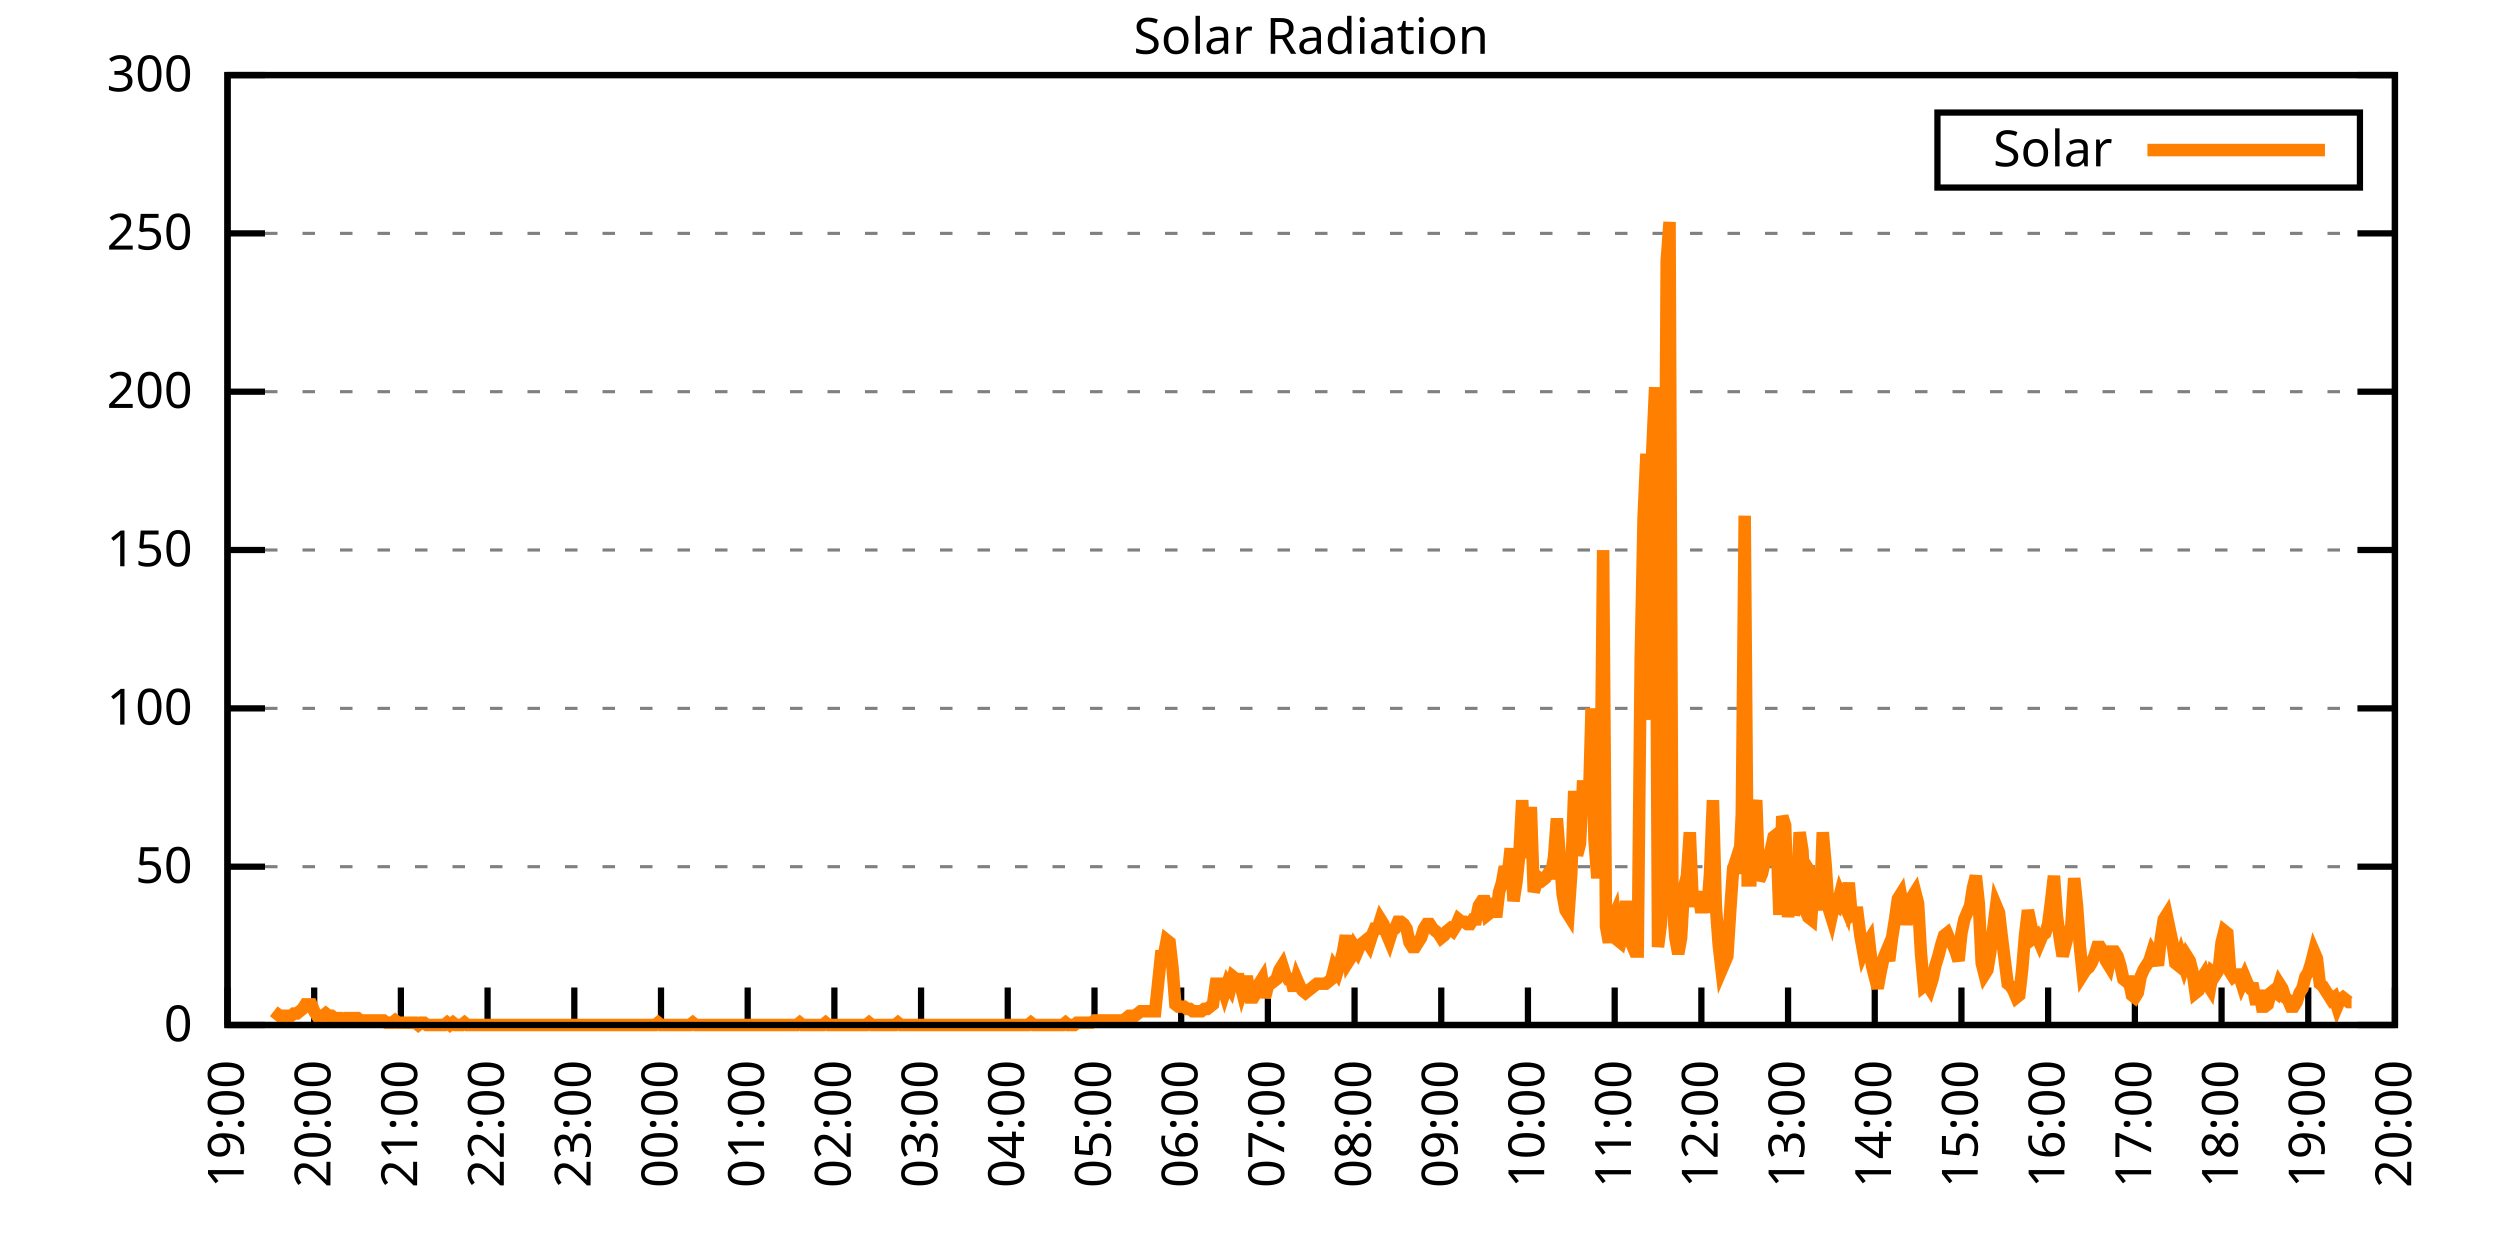
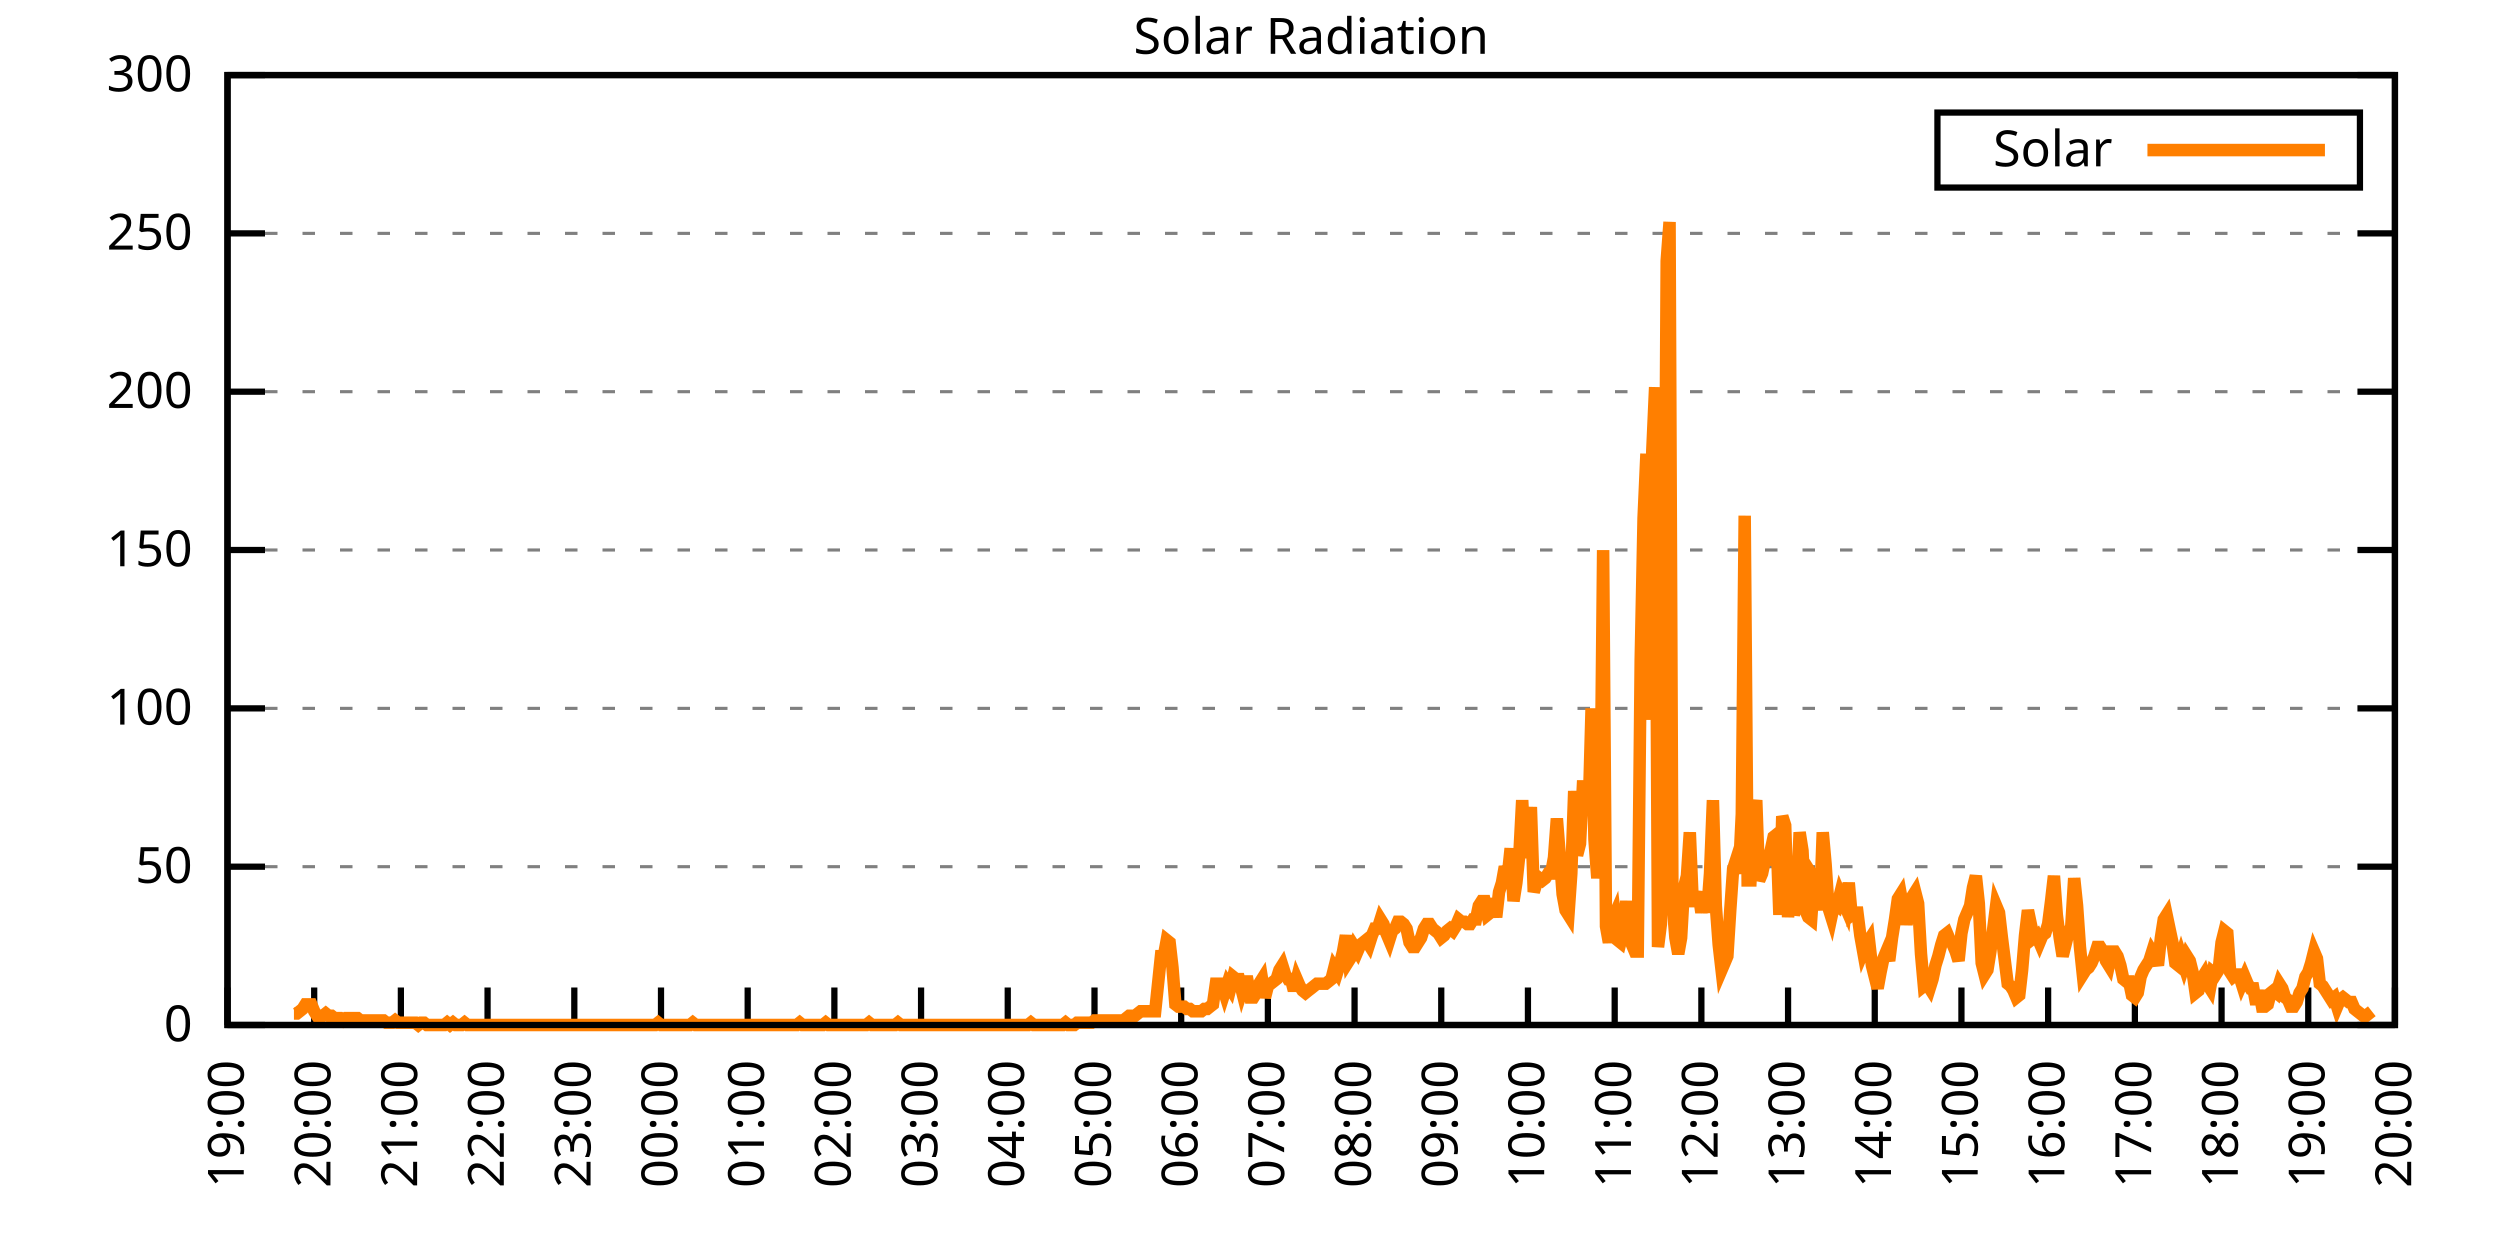
<svg xmlns="http://www.w3.org/2000/svg" xmlns:xlink="http://www.w3.org/1999/xlink" width="400" height="200" viewBox="0 0 400 200">
  <g id="gnuplot_canvas">
    <rect x="0" y="0" width="400" height="200" fill="none" />
    <defs>
      <circle id="gpDot" r="0.5" stroke-width="0.5" stroke="currentColor" />
      <path id="gpPt0" stroke-width="0.333" stroke="currentColor" d="M-1,0 h2 M0,-1 v2" />
      <path id="gpPt1" stroke-width="0.333" stroke="currentColor" d="M-1,-1 L1,1 M1,-1 L-1,1" />
      <path id="gpPt2" stroke-width="0.333" stroke="currentColor" d="M-1,0 L1,0 M0,-1 L0,1 M-1,-1 L1,1 M-1,1 L1,-1" />
      <rect id="gpPt3" stroke-width="0.333" stroke="currentColor" x="-1" y="-1" width="2" height="2" />
      <rect id="gpPt4" stroke-width="0.333" stroke="currentColor" fill="currentColor" x="-1" y="-1" width="2" height="2" />
      <circle id="gpPt5" stroke-width="0.333" stroke="currentColor" cx="0" cy="0" r="1" />
      <use xlink:href="#gpPt5" id="gpPt6" fill="currentColor" stroke="none" />
      <path id="gpPt7" stroke-width="0.333" stroke="currentColor" d="M0,-1.33 L-1.33,0.67 L1.33,0.67 z" />
      <use xlink:href="#gpPt7" id="gpPt8" fill="currentColor" stroke="none" />
      <use xlink:href="#gpPt7" id="gpPt9" stroke="currentColor" transform="rotate(180)" />
      <use xlink:href="#gpPt9" id="gpPt10" fill="currentColor" stroke="none" />
      <use xlink:href="#gpPt3" id="gpPt11" stroke="currentColor" transform="rotate(45)" />
      <use xlink:href="#gpPt11" id="gpPt12" fill="currentColor" stroke="none" />
      <path id="gpPt13" stroke-width="0.333" stroke="currentColor" d="M0,1.330 L1.265,0.411 L0.782,-1.067 L-0.782,-1.076 L-1.265,0.411 z" />
      <use xlink:href="#gpPt13" id="gpPt14" fill="currentColor" stroke="none" />
      <filter id="textbox" filterUnits="objectBoundingBox" x="0" y="0" height="1" width="1">
        <feFlood flood-color="white" flood-opacity="1" result="bgnd" />
        <feComposite in="SourceGraphic" in2="bgnd" operator="atop" />
      </filter>
      <filter id="greybox" filterUnits="objectBoundingBox" x="0" y="0" height="1" width="1">
        <feFlood flood-color="lightgrey" flood-opacity="1" result="grey" />
        <feComposite in="SourceGraphic" in2="grey" operator="atop" />
      </filter>
    </defs>
    <g fill="none" color="white" stroke="currentColor" stroke-width="1.00" stroke-linecap="butt" stroke-linejoin="miter">
</g>
    <g fill="none" color="black" stroke="currentColor" stroke-width="1.00" stroke-linecap="butt" stroke-linejoin="miter">
      <g stroke="none" shape-rendering="crispEdges">
        <polygon fill="rgb(255, 255, 255)" points="36.40,164.00 383.18,164.00 383.18,12.02 36.40,12.02 " />
      </g>
    </g>
    <g fill="none" color="black" stroke="currentColor" stroke-width="1.00" stroke-linecap="butt" stroke-linejoin="miter">
</g>
    <g fill="none" color="black" stroke="black" stroke-width="0.50" stroke-linecap="butt" stroke-linejoin="miter">
</g>
    <g fill="none" color="gray" stroke="currentColor" stroke-width="0.50" stroke-linecap="butt" stroke-linejoin="miter">
      <path stroke="gray" stroke-dasharray="2,4" class="gridline" d="M36.40,164.00 L383.19,164.00  " />
    </g>
    <g fill="none" color="gray" stroke="gray" stroke-width="1.00" stroke-linecap="butt" stroke-linejoin="miter">
</g>
    <g fill="none" color="black" stroke="currentColor" stroke-width="1.00" stroke-linecap="butt" stroke-linejoin="miter">
      <path stroke="black" d="M36.40,164.00 L42.40,164.00 M383.19,164.00 L377.19,164.00  " />
      <g transform="translate(30.80,166.60)" stroke="none" fill="black" font-family="Sans" font-size="8.00" text-anchor="end">
        <text>
          <tspan font-family="Sans"> 0</tspan>
        </text>
      </g>
    </g>
    <g fill="none" color="black" stroke="currentColor" stroke-width="1.00" stroke-linecap="butt" stroke-linejoin="miter">
</g>
    <g fill="none" color="black" stroke="black" stroke-width="0.50" stroke-linecap="butt" stroke-linejoin="miter">
</g>
    <g fill="none" color="gray" stroke="currentColor" stroke-width="0.50" stroke-linecap="butt" stroke-linejoin="miter">
      <path stroke="gray" stroke-dasharray="2,4" class="gridline" d="M36.40,138.67 L383.19,138.67  " />
    </g>
    <g fill="none" color="gray" stroke="gray" stroke-width="1.00" stroke-linecap="butt" stroke-linejoin="miter">
</g>
    <g fill="none" color="black" stroke="currentColor" stroke-width="1.00" stroke-linecap="butt" stroke-linejoin="miter">
      <path stroke="black" d="M36.40,138.67 L42.40,138.67 M383.19,138.67 L377.19,138.67  " />
      <g transform="translate(30.80,141.27)" stroke="none" fill="black" font-family="Sans" font-size="8.00" text-anchor="end">
        <text>
          <tspan font-family="Sans"> 50</tspan>
        </text>
      </g>
    </g>
    <g fill="none" color="black" stroke="currentColor" stroke-width="1.00" stroke-linecap="butt" stroke-linejoin="miter">
</g>
    <g fill="none" color="black" stroke="black" stroke-width="0.50" stroke-linecap="butt" stroke-linejoin="miter">
</g>
    <g fill="none" color="gray" stroke="currentColor" stroke-width="0.50" stroke-linecap="butt" stroke-linejoin="miter">
      <path stroke="gray" stroke-dasharray="2,4" class="gridline" d="M36.40,113.34 L383.19,113.34  " />
    </g>
    <g fill="none" color="gray" stroke="gray" stroke-width="1.00" stroke-linecap="butt" stroke-linejoin="miter">
</g>
    <g fill="none" color="black" stroke="currentColor" stroke-width="1.00" stroke-linecap="butt" stroke-linejoin="miter">
      <path stroke="black" d="M36.40,113.34 L42.40,113.34 M383.19,113.34 L377.19,113.34  " />
      <g transform="translate(30.80,115.94)" stroke="none" fill="black" font-family="Sans" font-size="8.00" text-anchor="end">
        <text>
          <tspan font-family="Sans"> 100</tspan>
        </text>
      </g>
    </g>
    <g fill="none" color="black" stroke="currentColor" stroke-width="1.00" stroke-linecap="butt" stroke-linejoin="miter">
</g>
    <g fill="none" color="black" stroke="black" stroke-width="0.50" stroke-linecap="butt" stroke-linejoin="miter">
</g>
    <g fill="none" color="gray" stroke="currentColor" stroke-width="0.50" stroke-linecap="butt" stroke-linejoin="miter">
      <path stroke="gray" stroke-dasharray="2,4" class="gridline" d="M36.40,88.00 L383.19,88.00  " />
    </g>
    <g fill="none" color="gray" stroke="gray" stroke-width="1.00" stroke-linecap="butt" stroke-linejoin="miter">
</g>
    <g fill="none" color="black" stroke="currentColor" stroke-width="1.00" stroke-linecap="butt" stroke-linejoin="miter">
      <path stroke="black" d="M36.40,88.00 L42.40,88.00 M383.19,88.00 L377.19,88.00  " />
      <g transform="translate(30.80,90.60)" stroke="none" fill="black" font-family="Sans" font-size="8.00" text-anchor="end">
        <text>
          <tspan font-family="Sans"> 150</tspan>
        </text>
      </g>
    </g>
    <g fill="none" color="black" stroke="currentColor" stroke-width="1.00" stroke-linecap="butt" stroke-linejoin="miter">
</g>
    <g fill="none" color="black" stroke="black" stroke-width="0.50" stroke-linecap="butt" stroke-linejoin="miter">
</g>
    <g fill="none" color="gray" stroke="currentColor" stroke-width="0.50" stroke-linecap="butt" stroke-linejoin="miter">
      <path stroke="gray" stroke-dasharray="2,4" class="gridline" d="M36.40,62.67 L383.19,62.67  " />
    </g>
    <g fill="none" color="gray" stroke="gray" stroke-width="1.00" stroke-linecap="butt" stroke-linejoin="miter">
</g>
    <g fill="none" color="black" stroke="currentColor" stroke-width="1.00" stroke-linecap="butt" stroke-linejoin="miter">
      <path stroke="black" d="M36.40,62.67 L42.40,62.67 M383.19,62.67 L377.19,62.67  " />
      <g transform="translate(30.80,65.27)" stroke="none" fill="black" font-family="Sans" font-size="8.00" text-anchor="end">
        <text>
          <tspan font-family="Sans"> 200</tspan>
        </text>
      </g>
    </g>
    <g fill="none" color="black" stroke="currentColor" stroke-width="1.00" stroke-linecap="butt" stroke-linejoin="miter">
</g>
    <g fill="none" color="black" stroke="black" stroke-width="0.50" stroke-linecap="butt" stroke-linejoin="miter">
</g>
    <g fill="none" color="gray" stroke="currentColor" stroke-width="0.50" stroke-linecap="butt" stroke-linejoin="miter">
      <path stroke="gray" stroke-dasharray="2,4" class="gridline" d="M36.40,37.34 L383.19,37.34  " />
    </g>
    <g fill="none" color="gray" stroke="gray" stroke-width="1.00" stroke-linecap="butt" stroke-linejoin="miter">
</g>
    <g fill="none" color="black" stroke="currentColor" stroke-width="1.00" stroke-linecap="butt" stroke-linejoin="miter">
      <path stroke="black" d="M36.40,37.34 L42.40,37.34 M383.19,37.34 L377.19,37.34  " />
      <g transform="translate(30.80,39.94)" stroke="none" fill="black" font-family="Sans" font-size="8.00" text-anchor="end">
        <text>
          <tspan font-family="Sans"> 250</tspan>
        </text>
      </g>
    </g>
    <g fill="none" color="black" stroke="currentColor" stroke-width="1.00" stroke-linecap="butt" stroke-linejoin="miter">
</g>
    <g fill="none" color="black" stroke="black" stroke-width="0.50" stroke-linecap="butt" stroke-linejoin="miter">
</g>
    <g fill="none" color="gray" stroke="currentColor" stroke-width="0.50" stroke-linecap="butt" stroke-linejoin="miter">
      <path stroke="gray" stroke-dasharray="2,4" class="gridline" d="M36.40,12.01 L383.19,12.01  " />
    </g>
    <g fill="none" color="gray" stroke="gray" stroke-width="1.00" stroke-linecap="butt" stroke-linejoin="miter">
</g>
    <g fill="none" color="black" stroke="currentColor" stroke-width="1.00" stroke-linecap="butt" stroke-linejoin="miter">
      <path stroke="black" d="M36.40,12.01 L42.40,12.01 M383.19,12.01 L377.19,12.01  " />
      <g transform="translate(30.80,14.61)" stroke="none" fill="black" font-family="Sans" font-size="8.00" text-anchor="end">
        <text>
          <tspan font-family="Sans"> 300</tspan>
        </text>
      </g>
    </g>
    <g fill="none" color="black" stroke="currentColor" stroke-width="1.00" stroke-linecap="butt" stroke-linejoin="miter">
      <path stroke="black" d="M36.40,164.00 L36.40,158.00  " />
      <g transform="translate(39.00,169.60) rotate(270.00)" stroke="none" fill="black" font-family="Sans" font-size="8.00" text-anchor="end">
        <text>
          <tspan font-family="Sans">19:00</tspan>
        </text>
      </g>
    </g>
    <g fill="none" color="black" stroke="currentColor" stroke-width="1.00" stroke-linecap="butt" stroke-linejoin="miter">
      <path stroke="black" d="M50.27,164.00 L50.27,158.00  " />
      <g transform="translate(52.87,169.60) rotate(270.00)" stroke="none" fill="black" font-family="Sans" font-size="8.00" text-anchor="end">
        <text>
          <tspan font-family="Sans">20:00</tspan>
        </text>
      </g>
    </g>
    <g fill="none" color="black" stroke="currentColor" stroke-width="1.00" stroke-linecap="butt" stroke-linejoin="miter">
      <path stroke="black" d="M64.14,164.00 L64.14,158.00  " />
      <g transform="translate(66.74,169.60) rotate(270.00)" stroke="none" fill="black" font-family="Sans" font-size="8.00" text-anchor="end">
        <text>
          <tspan font-family="Sans">21:00</tspan>
        </text>
      </g>
    </g>
    <g fill="none" color="black" stroke="currentColor" stroke-width="1.00" stroke-linecap="butt" stroke-linejoin="miter">
      <path stroke="black" d="M78.01,164.00 L78.01,158.00  " />
      <g transform="translate(80.61,169.60) rotate(270.00)" stroke="none" fill="black" font-family="Sans" font-size="8.00" text-anchor="end">
        <text>
          <tspan font-family="Sans">22:00</tspan>
        </text>
      </g>
    </g>
    <g fill="none" color="black" stroke="currentColor" stroke-width="1.00" stroke-linecap="butt" stroke-linejoin="miter">
      <path stroke="black" d="M91.89,164.00 L91.89,158.00  " />
      <g transform="translate(94.49,169.60) rotate(270.00)" stroke="none" fill="black" font-family="Sans" font-size="8.00" text-anchor="end">
        <text>
          <tspan font-family="Sans">23:00</tspan>
        </text>
      </g>
    </g>
    <g fill="none" color="black" stroke="currentColor" stroke-width="1.00" stroke-linecap="butt" stroke-linejoin="miter">
      <path stroke="black" d="M105.76,164.00 L105.76,158.00  " />
      <g transform="translate(108.36,169.60) rotate(270.00)" stroke="none" fill="black" font-family="Sans" font-size="8.00" text-anchor="end">
        <text>
          <tspan font-family="Sans">00:00</tspan>
        </text>
      </g>
    </g>
    <g fill="none" color="black" stroke="currentColor" stroke-width="1.00" stroke-linecap="butt" stroke-linejoin="miter">
      <path stroke="black" d="M119.63,164.00 L119.63,158.00  " />
      <g transform="translate(122.23,169.60) rotate(270.00)" stroke="none" fill="black" font-family="Sans" font-size="8.00" text-anchor="end">
        <text>
          <tspan font-family="Sans">01:00</tspan>
        </text>
      </g>
    </g>
    <g fill="none" color="black" stroke="currentColor" stroke-width="1.00" stroke-linecap="butt" stroke-linejoin="miter">
      <path stroke="black" d="M133.50,164.00 L133.50,158.00  " />
      <g transform="translate(136.10,169.60) rotate(270.00)" stroke="none" fill="black" font-family="Sans" font-size="8.00" text-anchor="end">
        <text>
          <tspan font-family="Sans">02:00</tspan>
        </text>
      </g>
    </g>
    <g fill="none" color="black" stroke="currentColor" stroke-width="1.00" stroke-linecap="butt" stroke-linejoin="miter">
      <path stroke="black" d="M147.37,164.00 L147.37,158.00  " />
      <g transform="translate(149.97,169.60) rotate(270.00)" stroke="none" fill="black" font-family="Sans" font-size="8.00" text-anchor="end">
        <text>
          <tspan font-family="Sans">03:00</tspan>
        </text>
      </g>
    </g>
    <g fill="none" color="black" stroke="currentColor" stroke-width="1.00" stroke-linecap="butt" stroke-linejoin="miter">
      <path stroke="black" d="M161.24,164.00 L161.24,158.00  " />
      <g transform="translate(163.84,169.60) rotate(270.00)" stroke="none" fill="black" font-family="Sans" font-size="8.00" text-anchor="end">
        <text>
          <tspan font-family="Sans">04:00</tspan>
        </text>
      </g>
    </g>
    <g fill="none" color="black" stroke="currentColor" stroke-width="1.00" stroke-linecap="butt" stroke-linejoin="miter">
      <path stroke="black" d="M175.12,164.00 L175.12,158.00  " />
      <g transform="translate(177.72,169.60) rotate(270.00)" stroke="none" fill="black" font-family="Sans" font-size="8.00" text-anchor="end">
        <text>
          <tspan font-family="Sans">05:00</tspan>
        </text>
      </g>
    </g>
    <g fill="none" color="black" stroke="currentColor" stroke-width="1.00" stroke-linecap="butt" stroke-linejoin="miter">
      <path stroke="black" d="M188.99,164.00 L188.99,158.00  " />
      <g transform="translate(191.59,169.60) rotate(270.00)" stroke="none" fill="black" font-family="Sans" font-size="8.00" text-anchor="end">
        <text>
          <tspan font-family="Sans">06:00</tspan>
        </text>
      </g>
    </g>
    <g fill="none" color="black" stroke="currentColor" stroke-width="1.00" stroke-linecap="butt" stroke-linejoin="miter">
      <path stroke="black" d="M202.86,164.00 L202.86,158.00  " />
      <g transform="translate(205.46,169.60) rotate(270.00)" stroke="none" fill="black" font-family="Sans" font-size="8.00" text-anchor="end">
        <text>
          <tspan font-family="Sans">07:00</tspan>
        </text>
      </g>
    </g>
    <g fill="none" color="black" stroke="currentColor" stroke-width="1.00" stroke-linecap="butt" stroke-linejoin="miter">
      <path stroke="black" d="M216.73,164.00 L216.73,158.00  " />
      <g transform="translate(219.33,169.60) rotate(270.00)" stroke="none" fill="black" font-family="Sans" font-size="8.00" text-anchor="end">
        <text>
          <tspan font-family="Sans">08:00</tspan>
        </text>
      </g>
    </g>
    <g fill="none" color="black" stroke="currentColor" stroke-width="1.00" stroke-linecap="butt" stroke-linejoin="miter">
      <path stroke="black" d="M230.60,164.00 L230.60,158.00  " />
      <g transform="translate(233.20,169.60) rotate(270.00)" stroke="none" fill="black" font-family="Sans" font-size="8.00" text-anchor="end">
        <text>
          <tspan font-family="Sans">09:00</tspan>
        </text>
      </g>
    </g>
    <g fill="none" color="black" stroke="currentColor" stroke-width="1.00" stroke-linecap="butt" stroke-linejoin="miter">
      <path stroke="black" d="M244.47,164.00 L244.47,158.00  " />
      <g transform="translate(247.07,169.60) rotate(270.00)" stroke="none" fill="black" font-family="Sans" font-size="8.00" text-anchor="end">
        <text>
          <tspan font-family="Sans">10:00</tspan>
        </text>
      </g>
    </g>
    <g fill="none" color="black" stroke="currentColor" stroke-width="1.00" stroke-linecap="butt" stroke-linejoin="miter">
      <path stroke="black" d="M258.35,164.00 L258.35,158.00  " />
      <g transform="translate(260.95,169.60) rotate(270.00)" stroke="none" fill="black" font-family="Sans" font-size="8.00" text-anchor="end">
        <text>
          <tspan font-family="Sans">11:00</tspan>
        </text>
      </g>
    </g>
    <g fill="none" color="black" stroke="currentColor" stroke-width="1.00" stroke-linecap="butt" stroke-linejoin="miter">
      <path stroke="black" d="M272.22,164.00 L272.22,158.00  " />
      <g transform="translate(274.82,169.60) rotate(270.00)" stroke="none" fill="black" font-family="Sans" font-size="8.00" text-anchor="end">
        <text>
          <tspan font-family="Sans">12:00</tspan>
        </text>
      </g>
    </g>
    <g fill="none" color="black" stroke="currentColor" stroke-width="1.00" stroke-linecap="butt" stroke-linejoin="miter">
      <path stroke="black" d="M286.09,164.00 L286.09,158.00  " />
      <g transform="translate(288.69,169.60) rotate(270.00)" stroke="none" fill="black" font-family="Sans" font-size="8.00" text-anchor="end">
        <text>
          <tspan font-family="Sans">13:00</tspan>
        </text>
      </g>
    </g>
    <g fill="none" color="black" stroke="currentColor" stroke-width="1.00" stroke-linecap="butt" stroke-linejoin="miter">
      <path stroke="black" d="M299.96,164.00 L299.96,158.00  " />
      <g transform="translate(302.56,169.60) rotate(270.00)" stroke="none" fill="black" font-family="Sans" font-size="8.00" text-anchor="end">
        <text>
          <tspan font-family="Sans">14:00</tspan>
        </text>
      </g>
    </g>
    <g fill="none" color="black" stroke="currentColor" stroke-width="1.00" stroke-linecap="butt" stroke-linejoin="miter">
      <path stroke="black" d="M313.83,164.00 L313.83,158.00  " />
      <g transform="translate(316.43,169.60) rotate(270.00)" stroke="none" fill="black" font-family="Sans" font-size="8.00" text-anchor="end">
        <text>
          <tspan font-family="Sans">15:00</tspan>
        </text>
      </g>
    </g>
    <g fill="none" color="black" stroke="currentColor" stroke-width="1.00" stroke-linecap="butt" stroke-linejoin="miter">
      <path stroke="black" d="M327.70,164.00 L327.70,158.00  " />
      <g transform="translate(330.30,169.60) rotate(270.00)" stroke="none" fill="black" font-family="Sans" font-size="8.00" text-anchor="end">
        <text>
          <tspan font-family="Sans">16:00</tspan>
        </text>
      </g>
    </g>
    <g fill="none" color="black" stroke="currentColor" stroke-width="1.00" stroke-linecap="butt" stroke-linejoin="miter">
      <path stroke="black" d="M341.58,164.00 L341.58,158.00  " />
      <g transform="translate(344.18,169.60) rotate(270.00)" stroke="none" fill="black" font-family="Sans" font-size="8.00" text-anchor="end">
        <text>
          <tspan font-family="Sans">17:00</tspan>
        </text>
      </g>
    </g>
    <g fill="none" color="black" stroke="currentColor" stroke-width="1.00" stroke-linecap="butt" stroke-linejoin="miter">
      <path stroke="black" d="M355.45,164.00 L355.45,158.00  " />
      <g transform="translate(358.05,169.60) rotate(270.00)" stroke="none" fill="black" font-family="Sans" font-size="8.00" text-anchor="end">
        <text>
          <tspan font-family="Sans">18:00</tspan>
        </text>
      </g>
    </g>
    <g fill="none" color="black" stroke="currentColor" stroke-width="1.00" stroke-linecap="butt" stroke-linejoin="miter">
      <path stroke="black" d="M369.32,164.00 L369.32,158.00  " />
      <g transform="translate(371.92,169.60) rotate(270.00)" stroke="none" fill="black" font-family="Sans" font-size="8.00" text-anchor="end">
        <text>
          <tspan font-family="Sans">19:00</tspan>
        </text>
      </g>
    </g>
    <g fill="none" color="black" stroke="currentColor" stroke-width="1.00" stroke-linecap="butt" stroke-linejoin="miter">
      <path stroke="black" d="M383.19,164.00 L383.19,158.00  " />
      <g transform="translate(385.79,169.60) rotate(270.00)" stroke="none" fill="black" font-family="Sans" font-size="8.00" text-anchor="end">
        <text>
          <tspan font-family="Sans">20:00</tspan>
        </text>
      </g>
    </g>
    <g fill="none" color="black" stroke="currentColor" stroke-width="1.00" stroke-linecap="butt" stroke-linejoin="miter">
</g>
    <g fill="none" color="black" stroke="currentColor" stroke-width="1.00" stroke-linecap="butt" stroke-linejoin="miter">
      <path stroke="black" d="M36.40,12.01 L36.40,164.00 L383.19,164.00 L383.19,12.01 L36.40,12.01 Z  " />
    </g>
    <g fill="none" color="black" stroke="currentColor" stroke-width="1.00" stroke-linecap="butt" stroke-linejoin="miter">
</g>
    <g fill="none" color="black" stroke="currentColor" stroke-width="1.00" stroke-linecap="butt" stroke-linejoin="miter">
      <path stroke="black" d="M309.99,30.01 L309.99,18.01 L377.59,18.01 L377.59,30.01 L309.99,30.01 Z  " />
    </g>
    <g id="Solar_Radiation_plot_1">
      <g fill="none" color="white" stroke="black" stroke-width="2.00" stroke-linecap="butt" stroke-linejoin="miter">
</g>
      <g fill="none" color="black" stroke="currentColor" stroke-width="2.00" stroke-linecap="butt" stroke-linejoin="miter">
        <g transform="translate(337.99,26.61)" stroke="none" fill="black" font-family="Sans" font-size="8.00" text-anchor="end">
          <text>
            <tspan font-family="Sans">Solar</tspan>
          </text>
        </g>
      </g>
      <g fill="none" color="black" stroke="currentColor" stroke-width="2.00" stroke-linecap="butt" stroke-linejoin="miter">
-         <path stroke="rgb(255, 127,   0)" d="M343.59,24.01 L371.99,24.01 M43.80,161.80 L44.26,162.16 L44.72,162.53 L45.19,162.53 L45.65,162.53 L46.11,162.53   L46.57,162.53 L47.03,162.16 L47.50,162.16 L47.96,161.80 L48.42,161.43 L48.88,160.70 L49.35,160.70 L49.81,160.70   L50.27,161.80 L50.73,162.53 L51.20,162.53 L51.66,162.53 L52.12,162.16 L52.58,162.53 L53.05,162.53 L53.51,162.90   L53.97,162.90 L54.43,162.90 L54.90,163.27 L55.36,162.90 L55.82,162.90 L56.28,162.90 L56.75,162.90 L57.21,162.90   L57.67,163.27 L58.13,163.27 L58.59,163.27 L59.06,163.27 L59.52,163.27 L59.98,163.27 L60.44,163.27 L60.91,163.27   L61.37,163.27 L61.83,163.63 L62.29,163.63 L62.76,163.63 L63.22,163.27 L63.68,163.63 L64.14,163.63 L64.61,163.63   L65.07,163.63 L65.53,163.63 L65.99,163.63 L66.46,163.63 L66.92,164.00 L67.38,163.63 L67.84,163.63 L68.30,164.00   L68.77,164.00 L69.23,164.00 L69.69,164.00 L70.15,164.00 L70.62,164.00 L71.08,164.00 L71.54,163.63 L72.00,164.00   L72.47,163.63 L72.93,164.00 L73.39,164.00 L73.85,164.00 L74.32,163.63 L74.78,164.00 L75.24,164.00 L75.70,164.00   L76.17,164.00 L76.63,164.00 L77.09,164.00 L77.55,164.00 L78.01,164.00 L78.48,164.00 L78.94,164.00 L79.40,164.00   L79.86,164.00 L80.33,164.00 L80.79,164.00 L81.25,164.00 L81.71,164.00 L82.18,164.00 L82.64,164.00 L83.10,164.00   L83.56,164.00 L84.03,164.00 L84.49,164.00 L84.95,164.00 L85.41,164.00 L85.88,164.00 L86.34,164.00 L86.80,164.00   L87.26,164.00 L87.72,164.00 L88.19,164.00 L88.65,164.00 L89.11,164.00 L89.57,164.00 L90.04,164.00 L90.50,164.00   L90.96,164.00 L91.42,164.00 L91.89,164.00 L92.35,164.00 L92.81,164.00 L93.27,164.00 L93.74,164.00 L94.20,164.00   L94.66,164.00 L95.12,164.00 L95.59,164.00 L96.05,164.00 L96.51,164.00 L96.97,164.00 L97.44,164.00 L97.90,164.00   L98.36,164.00 L98.82,164.00 L99.28,164.00 L99.75,164.00 L100.21,164.00 L100.67,164.00 L101.13,164.00 L101.60,164.00   L102.06,164.00 L102.52,164.00 L102.98,164.00 L103.45,164.00 L103.91,164.00 L104.37,164.00 L104.83,164.00 L105.30,163.63   L105.76,164.00 L106.22,164.00 L106.68,164.00 L107.15,164.00 L107.61,164.00 L108.07,164.00 L108.53,164.00 L108.99,164.00   L109.46,164.00 L109.92,164.00 L110.38,164.00 L110.84,163.63 L111.31,164.00 L111.77,164.00 L112.23,164.00 L112.69,164.00   L113.16,164.00 L113.62,164.00 L114.08,164.00 L114.54,164.00 L115.01,164.00 L115.47,164.00 L115.93,164.00 L116.39,164.00   L116.86,164.00 L117.32,164.00 L117.78,164.00 L118.24,164.00 L118.70,164.00 L119.17,164.00 L119.63,164.00 L120.09,164.00   L120.55,164.00 L121.02,164.00 L121.48,164.00 L121.94,164.00 L122.40,164.00 L122.87,164.00 L123.33,164.00 L123.79,164.00   L124.25,164.00 L124.72,164.00 L125.18,164.00 L125.64,164.00 L126.10,164.00 L126.57,164.00 L127.03,164.00 L127.49,164.00   L127.95,163.63 L128.41,164.00 L128.88,164.00 L129.34,164.00 L129.80,164.00 L130.26,164.00 L130.73,164.00 L131.19,164.00   L131.65,164.00 L132.11,163.63 L132.58,164.00 L133.04,164.00 L133.50,164.00 L133.96,164.00 L134.43,164.00 L134.89,164.00   L135.35,164.00 L135.81,164.00 L136.28,164.00 L136.74,164.00 L137.20,164.00 L137.66,164.00 L138.13,164.00 L138.59,164.00   L139.05,163.63 L139.51,164.00 L139.97,164.00 L140.44,164.00 L140.90,164.00 L141.36,164.00 L141.82,164.00 L142.29,164.00   L142.75,164.00 L143.21,164.00 L143.67,163.63 L144.14,164.00 L144.60,164.00 L145.06,164.00 L145.52,164.00 L145.99,164.00   L146.45,164.00 L146.91,164.00 L147.37,164.00 L147.84,164.00 L148.30,164.00 L148.76,164.00 L149.22,164.00 L149.68,164.00   L150.15,164.00 L150.61,164.00 L151.07,164.00 L151.53,164.00 L152.00,164.00 L152.46,164.00 L152.92,164.00 L153.38,164.00   L153.85,164.00 L154.31,164.00 L154.77,164.00 L155.23,164.00 L155.70,164.00 L156.16,164.00 L156.62,164.00 L157.08,164.00   L157.55,164.00 L158.01,164.00 L158.47,164.00 L158.93,164.00 L159.39,164.00 L159.86,164.00 L160.32,164.00 L160.78,164.00   L161.24,164.00 L161.71,164.00 L162.17,164.00 L162.63,164.00 L163.09,164.00 L163.56,164.00 L164.02,164.00 L164.48,164.00   L164.94,163.63 L165.41,164.00 L165.87,164.00 L166.33,164.00 L166.79,164.00 L167.26,164.00 L167.72,164.00 L168.18,164.00   L168.64,164.00 L169.10,164.00 L169.57,164.00 L170.03,164.00 L170.49,163.63 L170.95,164.00 L171.42,164.00 L171.88,164.00   L172.34,163.63 L172.80,163.63 L173.27,163.63 L173.73,163.63 L174.19,163.63 L174.65,163.63 L175.12,163.27 L175.58,163.27   L176.04,163.27 L176.50,163.27 L176.97,163.27 L177.43,163.27 L177.89,163.27 L178.35,163.27 L178.82,163.27 L179.28,163.27   L179.74,163.27 L180.20,162.90 L180.66,162.53 L181.13,162.53 L181.59,162.53 L182.05,162.16 L182.51,161.80 L182.98,161.80   L183.44,161.80 L183.90,161.80 L184.36,161.80 L184.83,161.80 L185.29,157.39 L185.75,152.99 L186.21,152.99 L186.68,150.42   L187.14,150.79 L187.60,154.82 L188.06,160.70 L188.53,161.06 L188.99,161.06 L189.45,161.06 L189.91,161.43 L190.37,161.43   L190.84,161.80 L191.30,161.80 L191.76,161.80 L192.22,161.80 L192.69,161.43 L193.15,161.43 L193.61,161.06 L194.07,160.70   L194.54,157.39 L195.00,157.39 L195.46,157.39 L195.92,158.86 L196.39,157.39 L196.85,158.13 L197.31,156.29 L197.77,156.66   L198.24,156.66 L198.70,158.49 L199.16,157.03 L199.62,157.03 L200.08,159.60 L200.55,159.60 L201.01,158.86 L201.47,157.39   L201.93,156.66 L202.40,159.60 L202.86,157.76 L203.32,157.39 L203.78,157.03 L204.25,156.66 L204.71,155.19 L205.17,154.46   L205.63,155.92 L206.10,156.66 L206.56,156.66 L207.02,158.49 L207.48,156.66 L207.95,157.76 L208.41,158.49 L208.87,158.86   L209.33,158.49 L209.80,158.13 L210.26,157.76 L210.72,157.39 L211.18,157.39 L211.64,157.39 L212.11,157.39 L212.57,157.03   L213.03,156.66 L213.49,154.82 L213.96,155.56 L214.42,154.09 L214.88,152.25 L215.34,149.68 L215.81,153.72 L216.27,152.99   L216.73,151.52 L217.19,152.25 L217.66,151.15 L218.12,150.79 L218.58,150.42 L219.04,151.15 L219.51,149.68 L219.97,148.58   L220.43,148.58 L220.89,147.11 L221.35,147.85 L221.82,149.32 L222.28,150.42 L222.74,148.95 L223.20,148.58 L223.67,147.48   L224.13,147.48 L224.59,147.85 L225.05,148.58 L225.52,150.79 L225.98,151.52 L226.44,151.52 L226.90,150.79 L227.37,150.05   L227.83,148.58 L228.29,147.85 L228.75,147.85 L229.22,148.58 L229.68,148.95 L230.14,149.32 L230.60,150.05 L231.06,149.68   L231.53,148.95 L231.99,148.58 L232.45,148.95 L232.91,148.22 L233.38,147.11 L233.84,147.48 L234.30,147.48 L234.76,147.85   L235.23,147.85 L235.69,147.11 L236.15,147.11 L236.61,144.91 L237.08,144.18 L237.54,144.18 L238.00,146.38 L238.46,146.01   L238.93,143.81 L239.39,146.75 L239.85,142.71 L240.31,141.24 L240.77,138.67 L241.24,140.14 L241.70,135.74 L242.16,144.18   L242.62,141.24 L243.09,136.84 L243.55,128.03 L244.01,137.20 L244.47,135.37 L244.94,129.13 L245.40,142.71 L245.86,141.24   L246.32,140.51 L246.79,140.87 L247.25,140.51 L247.71,139.77 L248.17,139.77 L248.64,137.20 L249.10,130.96 L249.56,136.84   L250.02,143.08 L250.49,145.65 L250.95,146.38 L251.41,139.77 L251.87,126.56 L252.33,136.84 L252.80,135.00 L253.26,125.82   L253.72,125.82 L254.18,130.23 L254.65,113.34 L255.11,134.27 L255.57,140.51 L256.03,135.37 L256.50,88.02 L256.96,148.22   L257.42,150.79 L257.88,147.48 L258.35,146.38 L258.81,150.42 L259.27,150.79 L259.73,148.95 L260.20,144.18 L260.66,149.68   L261.12,151.15 L261.58,152.25 L262.04,152.25 L262.51,105.64 L262.97,82.88 L263.43,72.60 L263.89,115.18 L264.36,72.23   L264.82,61.95 L265.28,151.52 L265.74,147.85 L266.21,120.32 L266.67,41.76 L267.13,35.52 L267.59,144.18 L268.06,150.05   L268.52,152.62 L268.98,150.05 L269.44,141.98 L269.91,140.14 L270.37,133.17 L270.83,144.18 L271.29,144.18 L271.75,142.71   L272.22,146.01 L272.68,143.08 L273.14,146.01 L273.60,139.77 L274.07,128.03 L274.53,144.91 L274.99,151.15 L275.45,155.19   L275.92,154.09 L276.38,152.99 L276.84,145.65 L277.30,139.04 L277.77,137.57 L278.23,139.77 L278.69,130.23 L279.15,82.51   L279.62,140.87 L280.08,140.87 L280.54,130.60 L281.00,128.03 L281.46,140.87 L281.93,139.77 L282.39,137.57 L282.85,137.57   L283.31,136.10 L283.78,133.90 L284.24,133.53 L284.70,146.38 L285.16,130.60 L285.63,132.06 L286.09,146.75 L286.55,139.77   L287.01,146.38 L287.48,144.55 L287.94,133.17 L288.40,136.10 L288.86,145.65 L289.33,146.75 L289.79,147.11 L290.25,140.51   L290.71,141.24 L291.18,145.65 L291.64,133.17 L292.10,138.30 L292.56,145.28 L293.02,146.75 L293.49,144.55 L293.95,144.91   L294.41,143.08 L294.87,144.18 L295.34,145.28 L295.80,141.24 L296.26,146.38 L296.72,146.01 L297.19,146.01 L297.65,149.68   L298.11,152.25 L298.57,151.15 L299.04,150.42 L299.50,154.46 L299.96,156.29 L300.42,158.13 L300.89,155.56 L301.35,153.35   L301.81,152.25 L302.27,153.72 L302.73,150.05 L303.20,147.11 L303.66,143.81 L304.12,143.08 L304.58,145.65 L305.05,147.85   L305.51,146.01 L305.97,143.44 L306.43,142.71 L306.90,144.55 L307.36,152.62 L307.82,157.76 L308.28,157.39 L308.75,158.13   L309.21,156.66 L309.67,154.46 L310.13,152.99 L310.60,151.15 L311.06,149.68 L311.52,149.32 L311.98,150.42 L312.44,151.15   L312.91,152.25 L313.37,153.72 L313.83,149.32 L314.29,147.11 L314.76,146.01 L315.22,144.91 L315.68,141.98 L316.14,140.14   L316.61,144.55 L317.07,154.09 L317.53,155.92 L317.99,155.19 L318.46,152.25 L318.92,148.58 L319.38,144.91 L319.84,146.01   L320.31,150.05 L320.77,153.72 L321.23,157.39 L321.69,157.76 L322.15,158.49 L322.62,159.60 L323.08,159.23 L323.54,155.19   L324.00,149.68 L324.47,145.65 L324.93,147.85 L325.39,150.05 L325.85,149.68 L326.32,150.79 L326.78,149.68 L327.24,149.32   L327.70,147.85 L328.17,144.18 L328.63,140.14 L329.09,146.38 L329.55,150.05 L330.02,152.99 L330.48,151.15 L330.94,149.32   L331.40,148.22 L331.87,140.51 L332.33,144.91 L332.79,151.52 L333.25,155.92 L333.71,155.19 L334.18,154.82 L334.64,154.09   L335.10,152.99 L335.56,151.52 L336.03,151.52 L336.49,152.25 L336.95,153.72 L337.41,154.46 L337.88,152.25 L338.34,152.25   L338.80,152.99 L339.26,154.46 L339.73,156.66 L340.19,157.03 L340.65,157.03 L341.11,159.23 L341.58,159.60 L342.04,158.86   L342.50,156.29 L342.96,155.19 L343.42,154.46 L343.89,153.72 L344.35,152.25 L344.81,152.99 L345.27,154.46 L345.74,150.05   L346.20,147.11 L346.66,146.38 L347.12,148.58 L347.59,150.79 L348.05,154.09 L348.51,154.46 L348.97,152.99 L349.44,154.46   L349.90,152.99 L350.36,153.72 L350.82,155.56 L351.29,158.86 L351.75,158.49 L352.21,156.66 L352.67,155.92 L353.13,157.39   L353.60,158.13 L354.06,155.56 L354.52,155.92 L354.98,155.19 L355.45,150.79 L355.91,148.95 L356.37,149.32 L356.83,155.56   L357.30,156.29 L357.76,155.92 L358.22,155.92 L358.68,157.39 L359.15,156.29 L359.61,157.39 L360.07,158.13 L360.53,158.13   L361.00,160.70 L361.46,158.49 L361.92,161.06 L362.38,161.06 L362.84,160.70 L363.31,158.86 L363.77,158.49 L364.23,158.86   L364.69,157.39 L365.16,158.13 L365.62,159.60 L366.08,159.96 L366.54,161.06 L367.01,161.06 L367.47,160.33 L367.93,158.86   L368.39,158.13 L368.86,156.29 L369.32,155.56 L369.78,154.09 L370.24,152.25 L370.71,153.35 L371.17,157.39 L371.63,157.76   L372.09,158.49 L372.56,159.23 L373.02,159.96 L373.48,159.60 L373.94,161.06 L374.40,159.96 L374.87,159.60 L375.33,159.96   L375.79,160.33 L376.25,160.33  " />
+         <path stroke="rgb(255, 127,   0)" d="M343.59,24.01 L371.99,24.01 M47.03,162.16 L47.50,162.16 L47.96,161.80 L48.42,161.43 L48.88,160.70 L49.35,160.70   L49.81,160.70 L50.27,161.80 L50.73,162.53 L51.20,162.53 L51.66,162.53 L52.12,162.16 L52.58,162.53 L53.05,162.53   L53.51,162.90 L53.97,162.90 L54.43,162.90 L54.90,163.27 L55.36,162.90 L55.82,162.90 L56.28,162.90 L56.75,162.90   L57.21,162.90 L57.67,163.27 L58.13,163.27 L58.59,163.27 L59.06,163.27 L59.52,163.27 L59.98,163.27 L60.44,163.27   L60.91,163.27 L61.37,163.27 L61.83,163.63 L62.29,163.63 L62.76,163.63 L63.22,163.27 L63.68,163.63 L64.14,163.63   L64.61,163.63 L65.07,163.63 L65.53,163.63 L65.99,163.63 L66.46,163.63 L66.92,164.00 L67.38,163.63 L67.84,163.63   L68.30,164.00 L68.77,164.00 L69.23,164.00 L69.69,164.00 L70.15,164.00 L70.62,164.00 L71.08,164.00 L71.54,163.63   L72.00,164.00 L72.47,163.63 L72.93,164.00 L73.39,164.00 L73.85,164.00 L74.32,163.63 L74.78,164.00 L75.24,164.00   L75.70,164.00 L76.17,164.00 L76.63,164.00 L77.09,164.00 L77.55,164.00 L78.01,164.00 L78.48,164.00 L78.94,164.00   L79.40,164.00 L79.86,164.00 L80.33,164.00 L80.79,164.00 L81.25,164.00 L81.71,164.00 L82.18,164.00 L82.64,164.00   L83.10,164.00 L83.56,164.00 L84.03,164.00 L84.49,164.00 L84.95,164.00 L85.41,164.00 L85.88,164.00 L86.34,164.00   L86.80,164.00 L87.26,164.00 L87.72,164.00 L88.19,164.00 L88.65,164.00 L89.11,164.00 L89.57,164.00 L90.04,164.00   L90.50,164.00 L90.96,164.00 L91.42,164.00 L91.89,164.00 L92.35,164.00 L92.81,164.00 L93.27,164.00 L93.74,164.00   L94.20,164.00 L94.66,164.00 L95.12,164.00 L95.59,164.00 L96.05,164.00 L96.51,164.00 L96.97,164.00 L97.44,164.00   L97.90,164.00 L98.36,164.00 L98.82,164.00 L99.28,164.00 L99.75,164.00 L100.21,164.00 L100.67,164.00 L101.13,164.00   L101.60,164.00 L102.06,164.00 L102.52,164.00 L102.98,164.00 L103.45,164.00 L103.91,164.00 L104.37,164.00 L104.83,164.00   L105.30,163.63 L105.76,164.00 L106.22,164.00 L106.68,164.00 L107.15,164.00 L107.61,164.00 L108.07,164.00 L108.53,164.00   L108.99,164.00 L109.46,164.00 L109.92,164.00 L110.38,164.00 L110.84,163.63 L111.31,164.00 L111.77,164.00 L112.23,164.00   L112.69,164.00 L113.16,164.00 L113.62,164.00 L114.08,164.00 L114.54,164.00 L115.01,164.00 L115.47,164.00 L115.93,164.00   L116.39,164.00 L116.86,164.00 L117.32,164.00 L117.78,164.00 L118.24,164.00 L118.70,164.00 L119.17,164.00 L119.63,164.00   L120.09,164.00 L120.55,164.00 L121.02,164.00 L121.48,164.00 L121.94,164.00 L122.40,164.00 L122.87,164.00 L123.33,164.00   L123.79,164.00 L124.25,164.00 L124.72,164.00 L125.18,164.00 L125.64,164.00 L126.10,164.00 L126.57,164.00 L127.03,164.00   L127.49,164.00 L127.95,163.63 L128.41,164.00 L128.88,164.00 L129.34,164.00 L129.80,164.00 L130.26,164.00 L130.73,164.00   L131.19,164.00 L131.65,164.00 L132.11,163.63 L132.58,164.00 L133.04,164.00 L133.50,164.00 L133.96,164.00 L134.43,164.00   L134.89,164.00 L135.35,164.00 L135.81,164.00 L136.28,164.00 L136.74,164.00 L137.20,164.00 L137.66,164.00 L138.13,164.00   L138.59,164.00 L139.05,163.63 L139.51,164.00 L139.97,164.00 L140.44,164.00 L140.90,164.00 L141.36,164.00 L141.82,164.00   L142.29,164.00 L142.75,164.00 L143.21,164.00 L143.67,163.63 L144.14,164.00 L144.60,164.00 L145.06,164.00 L145.52,164.00   L145.99,164.00 L146.45,164.00 L146.91,164.00 L147.37,164.00 L147.84,164.00 L148.30,164.00 L148.76,164.00 L149.22,164.00   L149.68,164.00 L150.15,164.00 L150.61,164.00 L151.07,164.00 L151.53,164.00 L152.00,164.00 L152.46,164.00 L152.92,164.00   L153.38,164.00 L153.85,164.00 L154.31,164.00 L154.77,164.00 L155.23,164.00 L155.70,164.00 L156.16,164.00 L156.62,164.00   L157.08,164.00 L157.55,164.00 L158.01,164.00 L158.47,164.00 L158.93,164.00 L159.39,164.00 L159.86,164.00 L160.32,164.00   L160.78,164.00 L161.24,164.00 L161.71,164.00 L162.17,164.00 L162.63,164.00 L163.09,164.00 L163.56,164.00 L164.02,164.00   L164.48,164.00 L164.94,163.63 L165.41,164.00 L165.87,164.00 L166.33,164.00 L166.79,164.00 L167.26,164.00 L167.72,164.00   L168.18,164.00 L168.64,164.00 L169.10,164.00 L169.57,164.00 L170.03,164.00 L170.49,163.63 L170.95,164.00 L171.42,164.00   L171.88,164.00 L172.34,163.63 L172.80,163.63 L173.27,163.63 L173.73,163.63 L174.19,163.63 L174.65,163.63 L175.12,163.27   L175.58,163.27 L176.04,163.27 L176.50,163.27 L176.97,163.27 L177.43,163.27 L177.89,163.27 L178.35,163.27 L178.82,163.27   L179.28,163.27 L179.74,163.27 L180.20,162.90 L180.66,162.53 L181.13,162.53 L181.59,162.53 L182.05,162.16 L182.51,161.80   L182.98,161.80 L183.44,161.80 L183.90,161.80 L184.36,161.80 L184.83,161.80 L185.29,157.39 L185.75,152.99 L186.21,152.99   L186.68,150.42 L187.14,150.79 L187.60,154.82 L188.06,160.70 L188.53,161.06 L188.99,161.06 L189.45,161.06 L189.91,161.43   L190.37,161.43 L190.84,161.80 L191.30,161.80 L191.76,161.80 L192.22,161.80 L192.69,161.43 L193.15,161.43 L193.61,161.06   L194.07,160.70 L194.54,157.39 L195.00,157.39 L195.46,157.39 L195.92,158.86 L196.39,157.39 L196.85,158.13 L197.31,156.29   L197.77,156.66 L198.24,156.66 L198.70,158.49 L199.16,157.03 L199.62,157.03 L200.08,159.60 L200.55,159.60 L201.01,158.86   L201.47,157.39 L201.93,156.66 L202.40,159.60 L202.86,157.76 L203.32,157.39 L203.78,157.03 L204.25,156.66 L204.71,155.19   L205.17,154.46 L205.63,155.92 L206.10,156.66 L206.56,156.66 L207.02,158.49 L207.48,156.66 L207.95,157.76 L208.41,158.49   L208.87,158.86 L209.33,158.49 L209.80,158.13 L210.26,157.76 L210.72,157.39 L211.18,157.39 L211.64,157.39 L212.11,157.39   L212.57,157.03 L213.03,156.66 L213.49,154.82 L213.96,155.56 L214.42,154.09 L214.88,152.25 L215.34,149.68 L215.81,153.72   L216.27,152.99 L216.73,151.52 L217.19,152.25 L217.66,151.15 L218.12,150.79 L218.58,150.42 L219.04,151.15 L219.51,149.68   L219.97,148.58 L220.43,148.58 L220.89,147.11 L221.35,147.85 L221.82,149.32 L222.28,150.42 L222.74,148.95 L223.20,148.58   L223.67,147.48 L224.13,147.48 L224.59,147.85 L225.05,148.58 L225.52,150.79 L225.98,151.52 L226.44,151.52 L226.90,150.79   L227.37,150.05 L227.83,148.58 L228.29,147.85 L228.75,147.85 L229.22,148.58 L229.68,148.95 L230.14,149.32 L230.60,150.05   L231.06,149.68 L231.53,148.95 L231.99,148.58 L232.45,148.95 L232.91,148.22 L233.38,147.11 L233.84,147.48 L234.30,147.48   L234.76,147.85 L235.23,147.85 L235.69,147.11 L236.15,147.11 L236.61,144.91 L237.08,144.18 L237.54,144.18 L238.00,146.38   L238.46,146.01 L238.93,143.81 L239.39,146.75 L239.85,142.71 L240.31,141.24 L240.77,138.67 L241.24,140.14 L241.70,135.74   L242.16,144.18 L242.62,141.24 L243.09,136.84 L243.55,128.03 L244.01,137.20 L244.47,135.37 L244.94,129.13 L245.40,142.71   L245.86,141.24 L246.32,140.51 L246.79,140.87 L247.25,140.51 L247.71,139.77 L248.17,139.77 L248.64,137.20 L249.10,130.96   L249.56,136.84 L250.02,143.08 L250.49,145.65 L250.95,146.38 L251.41,139.77 L251.87,126.56 L252.33,136.84 L252.80,135.00   L253.26,125.82 L253.72,125.82 L254.18,130.23 L254.65,113.34 L255.11,134.27 L255.57,140.51 L256.03,135.37 L256.50,88.02   L256.96,148.22 L257.42,150.79 L257.88,147.48 L258.35,146.38 L258.81,150.42 L259.27,150.79 L259.73,148.95 L260.20,144.18   L260.66,149.68 L261.12,151.15 L261.58,152.25 L262.04,152.25 L262.51,105.64 L262.97,82.88 L263.43,72.60 L263.89,115.18   L264.36,72.23 L264.82,61.95 L265.28,151.52 L265.74,147.85 L266.21,120.32 L266.67,41.76 L267.13,35.52 L267.59,144.18   L268.06,150.05 L268.52,152.62 L268.98,150.05 L269.44,141.98 L269.91,140.14 L270.37,133.17 L270.83,144.18 L271.29,144.18   L271.75,142.71 L272.22,146.01 L272.68,143.08 L273.14,146.01 L273.60,139.77 L274.07,128.03 L274.53,144.91 L274.99,151.15   L275.45,155.19 L275.92,154.09 L276.38,152.99 L276.84,145.65 L277.30,139.04 L277.77,137.57 L278.23,139.77 L278.69,130.23   L279.15,82.51 L279.62,140.87 L280.08,140.87 L280.54,130.60 L281.00,128.03 L281.46,140.87 L281.93,139.77 L282.39,137.57   L282.85,137.57 L283.31,136.10 L283.78,133.90 L284.24,133.53 L284.70,146.38 L285.16,130.60 L285.63,132.06 L286.09,146.75   L286.55,139.77 L287.01,146.38 L287.48,144.55 L287.94,133.17 L288.40,136.10 L288.86,145.65 L289.33,146.75 L289.79,147.11   L290.25,140.51 L290.71,141.24 L291.18,145.65 L291.64,133.17 L292.10,138.30 L292.56,145.28 L293.02,146.75 L293.49,144.55   L293.95,144.91 L294.41,143.08 L294.87,144.18 L295.34,145.28 L295.80,141.24 L296.26,146.38 L296.72,146.01 L297.19,146.01   L297.65,149.68 L298.11,152.25 L298.57,151.15 L299.04,150.42 L299.50,154.46 L299.96,156.29 L300.42,158.13 L300.89,155.56   L301.35,153.35 L301.81,152.25 L302.27,153.72 L302.73,150.05 L303.20,147.11 L303.66,143.81 L304.12,143.08 L304.58,145.65   L305.05,147.85 L305.51,146.01 L305.97,143.44 L306.43,142.71 L306.90,144.55 L307.36,152.62 L307.82,157.76 L308.28,157.39   L308.75,158.13 L309.21,156.66 L309.67,154.46 L310.13,152.99 L310.60,151.15 L311.06,149.68 L311.52,149.32 L311.98,150.42   L312.44,151.15 L312.91,152.25 L313.37,153.72 L313.83,149.32 L314.29,147.11 L314.76,146.01 L315.22,144.91 L315.68,141.98   L316.14,140.14 L316.61,144.55 L317.07,154.09 L317.53,155.92 L317.99,155.19 L318.46,152.25 L318.92,148.58 L319.38,144.91   L319.84,146.01 L320.31,150.05 L320.77,153.72 L321.23,157.39 L321.69,157.76 L322.15,158.49 L322.62,159.60 L323.08,159.23   L323.54,155.19 L324.00,149.68 L324.47,145.65 L324.93,147.85 L325.39,150.05 L325.85,149.68 L326.32,150.79 L326.78,149.68   L327.24,149.32 L327.70,147.85 L328.17,144.18 L328.63,140.14 L329.09,146.38 L329.55,150.05 L330.02,152.99 L330.48,151.15   L330.94,149.32 L331.40,148.22 L331.87,140.51 L332.33,144.91 L332.79,151.52 L333.25,155.92 L333.71,155.19 L334.18,154.82   L334.64,154.09 L335.10,152.99 L335.56,151.52 L336.03,151.52 L336.49,152.25 L336.95,153.72 L337.41,154.46 L337.88,152.25   L338.34,152.25 L338.80,152.99 L339.26,154.46 L339.73,156.66 L340.19,157.03 L340.65,157.03 L341.11,159.23 L341.58,159.60   L342.04,158.86 L342.50,156.29 L342.96,155.19 L343.42,154.46 L343.89,153.72 L344.35,152.25 L344.81,152.99 L345.27,154.46   L345.74,150.05 L346.20,147.11 L346.66,146.38 L347.12,148.58 L347.59,150.79 L348.05,154.09 L348.51,154.46 L348.97,152.99   L349.44,154.46 L349.90,152.99 L350.36,153.72 L350.82,155.56 L351.29,158.86 L351.75,158.49 L352.21,156.66 L352.67,155.92   L353.13,157.39 L353.60,158.13 L354.06,155.56 L354.52,155.92 L354.98,155.19 L355.45,150.79 L355.91,148.95 L356.37,149.32   L356.83,155.56 L357.30,156.29 L357.76,155.92 L358.22,155.92 L358.68,157.39 L359.15,156.29 L359.61,157.39 L360.07,158.13   L360.53,158.13 L361.00,160.70 L361.46,158.49 L361.92,161.06 L362.38,161.06 L362.84,160.70 L363.31,158.86 L363.77,158.49   L364.23,158.86 L364.69,157.39 L365.16,158.13 L365.62,159.60 L366.08,159.96 L366.54,161.06 L367.01,161.06 L367.47,160.33   L367.93,158.86 L368.39,158.13 L368.86,156.29 L369.32,155.56 L369.78,154.09 L370.24,152.25 L370.71,153.35 L371.17,157.39   L371.63,157.76 L372.09,158.49 L372.56,159.23 L373.02,159.96 L373.48,159.60 L373.94,161.06 L374.40,159.96 L374.87,159.60   L375.33,159.96 L375.79,160.33 L376.25,160.33 L376.72,161.43 L377.18,161.80 L377.64,162.16 L378.10,162.53 L378.57,162.53   L379.03,162.16 L379.49,161.80  " />
      </g>
    </g>
    <g fill="none" color="black" stroke="currentColor" stroke-width="2.00" stroke-linecap="butt" stroke-linejoin="miter">
</g>
    <g fill="none" color="black" stroke="black" stroke-width="1.00" stroke-linecap="butt" stroke-linejoin="miter">
</g>
    <g fill="none" color="black" stroke="currentColor" stroke-width="1.00" stroke-linecap="butt" stroke-linejoin="miter">
      <path stroke="black" d="M36.40,12.01 L36.40,164.00 L383.19,164.00 L383.19,12.01 L36.40,12.01 Z  " />
      <g transform="translate(6.80,88.01) rotate(270.00)" stroke="none" fill="black" font-family="Sans" font-size="8.00" text-anchor="middle">
        <text />
      </g>
    </g>
    <g fill="none" color="black" stroke="currentColor" stroke-width="1.00" stroke-linecap="butt" stroke-linejoin="miter">
</g>
    <g fill="none" color="black" stroke="currentColor" stroke-width="1.00" stroke-linecap="butt" stroke-linejoin="miter">
      <g transform="translate(209.79,8.61)" stroke="none" fill="black" font-family="Sans" font-size="8.00" text-anchor="middle">
        <text>
          <tspan font-family="Sans">Solar Radiation</tspan>
        </text>
      </g>
    </g>
    <g fill="none" color="black" stroke="currentColor" stroke-width="1.00" stroke-linecap="butt" stroke-linejoin="miter">
</g>
  </g>
</svg>
